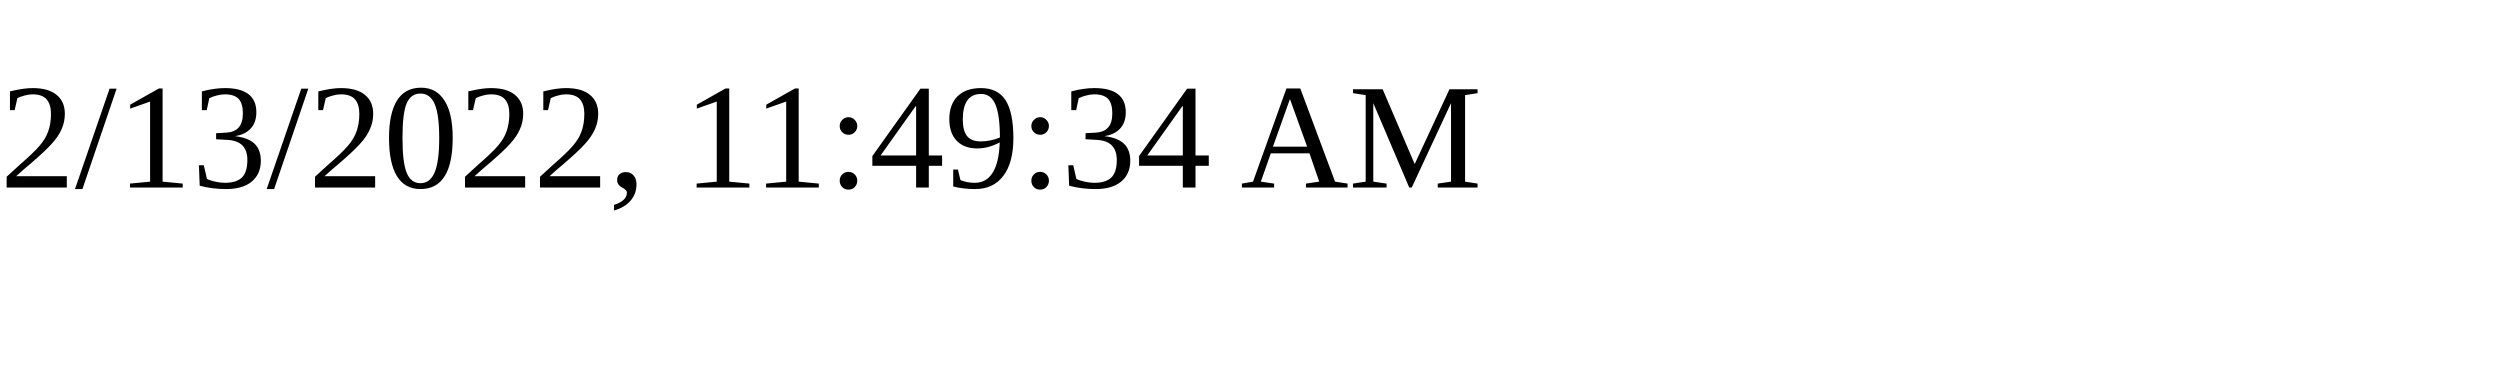
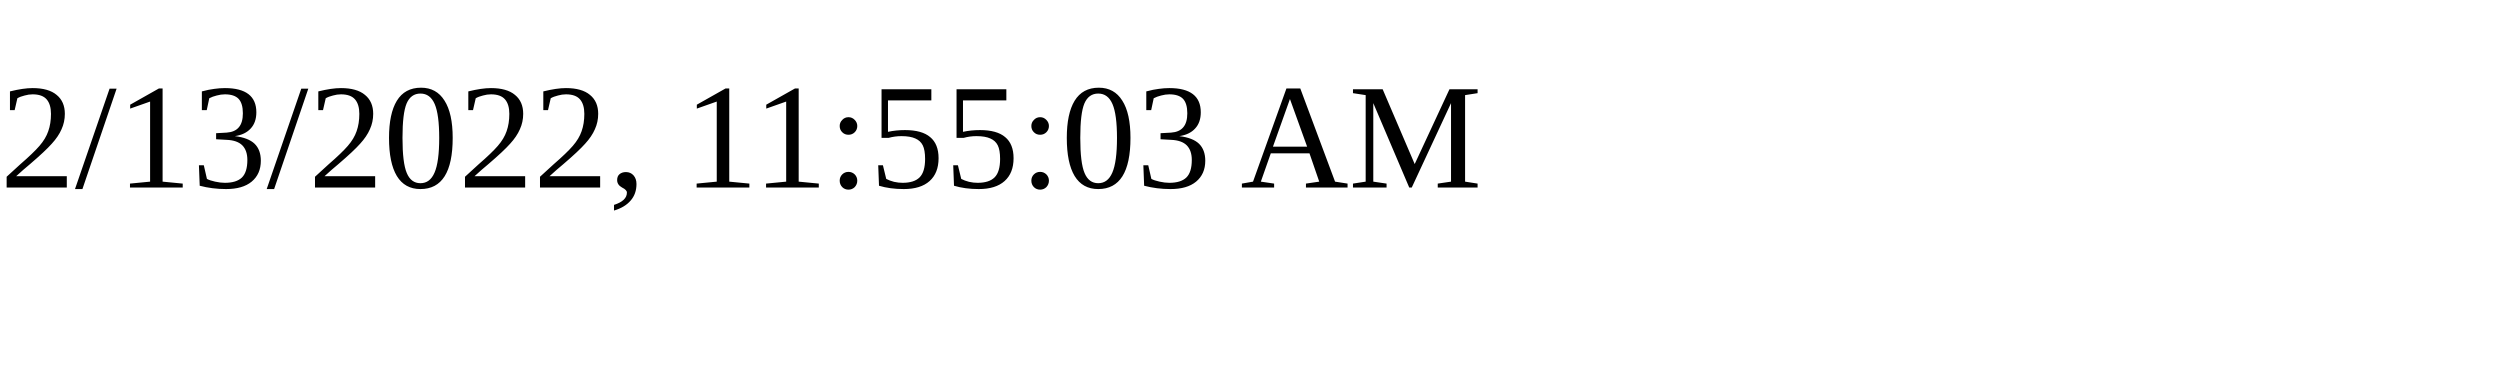
<svg xmlns="http://www.w3.org/2000/svg" height="30" width="200">
-   <text x="0" y="15">2/13/2022, 11:49:34 AM</text>
+   <text x="0" y="15">2/13/2022, 11:55:03 AM</text>
</svg>
